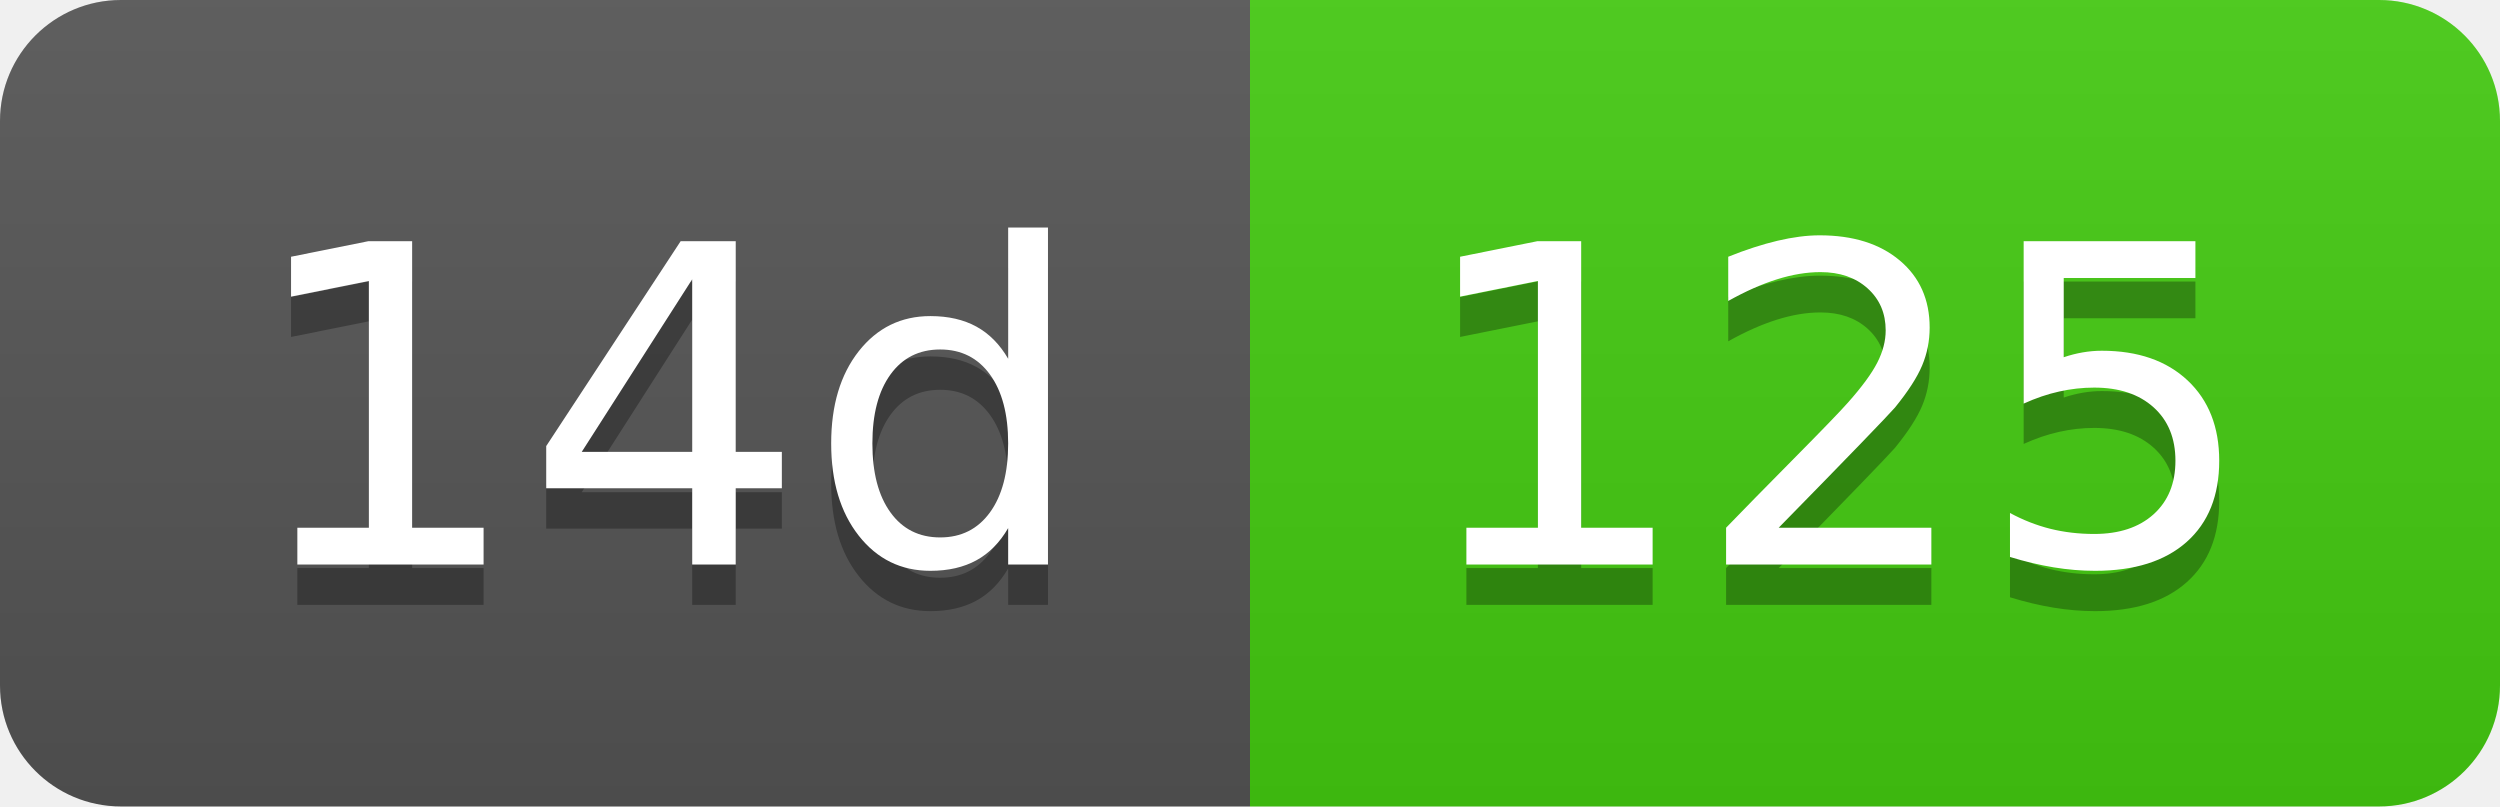
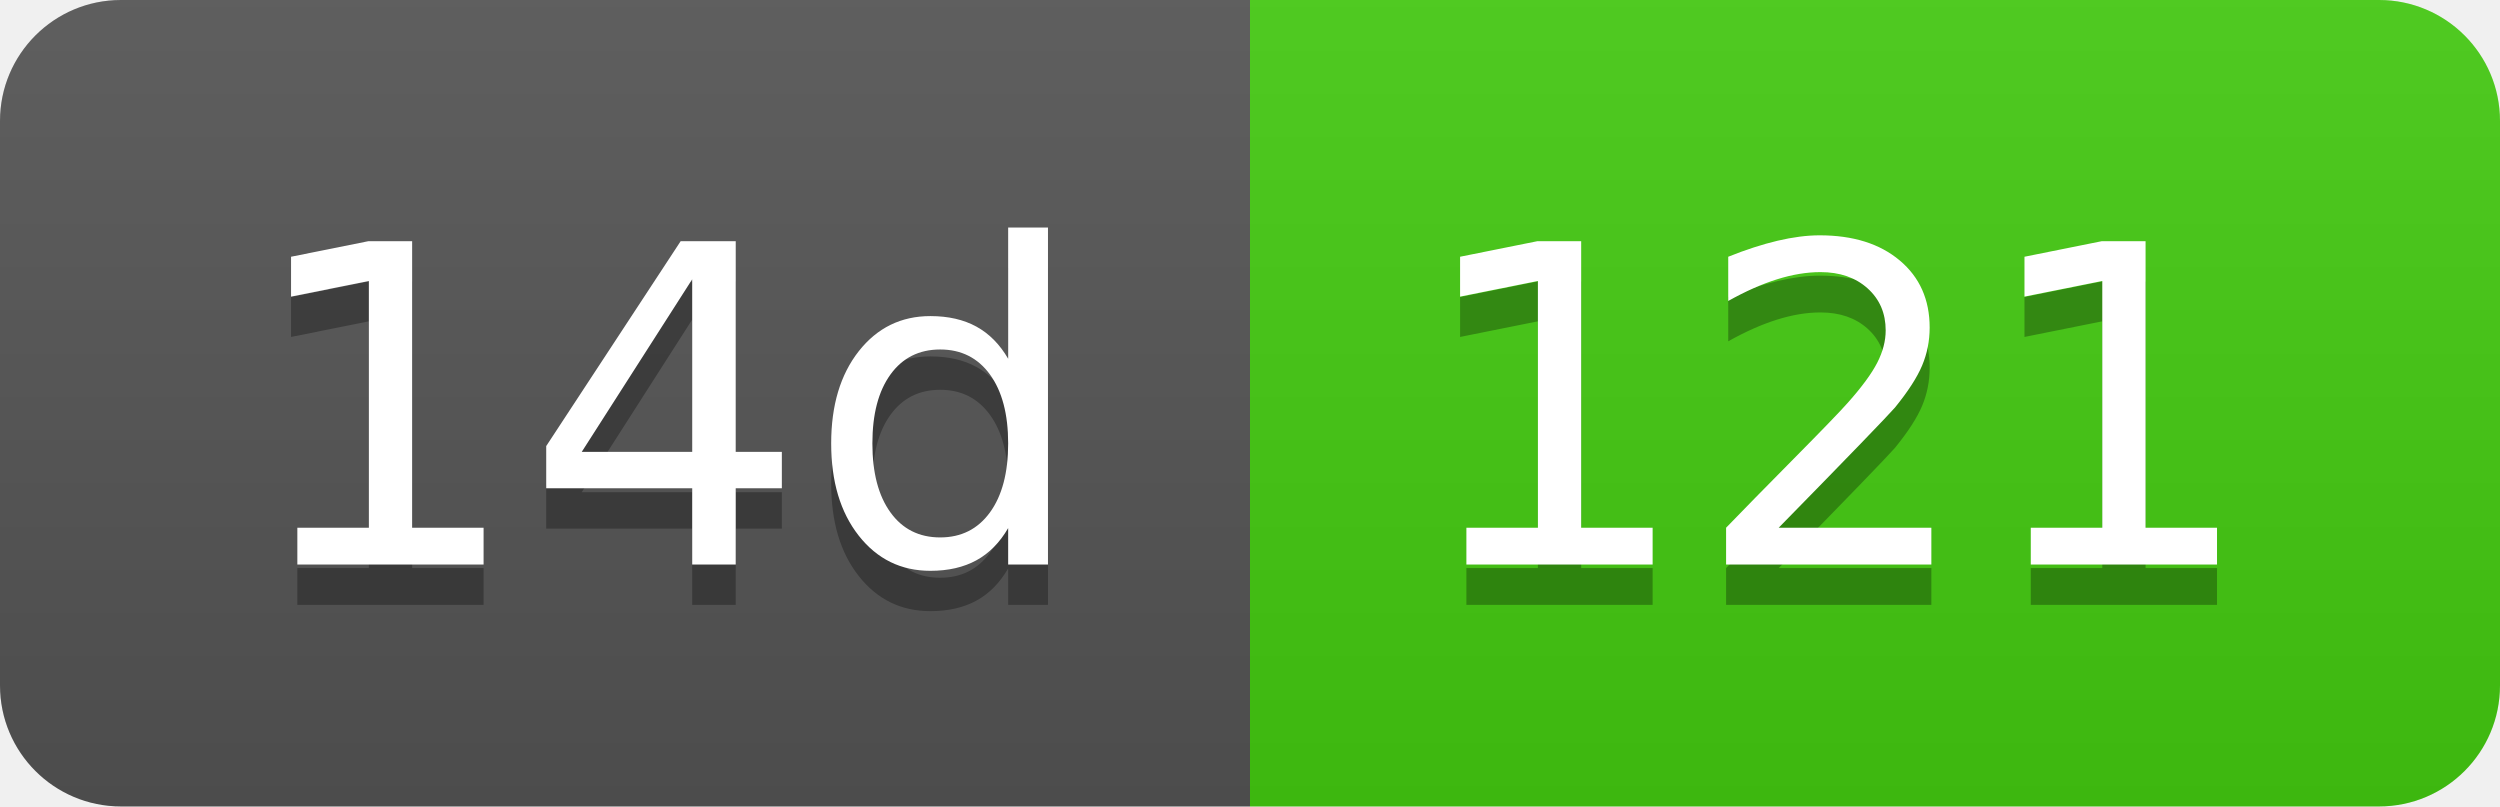
- <svg xmlns="http://www.w3.org/2000/svg" width="62" height="20" role="img" aria-label="14d: 125">
+ <svg xmlns="http://www.w3.org/2000/svg" width="62" height="20" role="img" aria-label="14d: 121">
  <linearGradient id="s" x2="0" y2="100%">
    <stop offset="0" stop-color="#bbb" stop-opacity=".1" />
    <stop offset="1" stop-opacity=".1" />
  </linearGradient>
  <clipPath id="r">
    <rect width="62" height="20" rx="3" fill="#fff" />
  </clipPath>
  <g clip-path="url(#r)">
    <rect width="31" height="20" fill="#555" />
    <rect x="31" width="31" height="20" fill="#4c1" />
    <rect width="62" height="20" fill="url(#s)" />
  </g>
  <g fill="#fff" text-anchor="middle" font-family="Verdana,Geneva,DejaVu Sans,sans-serif" text-rendering="geometricPrecision" font-size="110">
    <text aria-hidden="true" x="165" y="150" fill="#010101" fill-opacity=".3" transform="scale(.1)" textLength="210">14d</text>
    <text x="165" y="140" transform="scale(.1)" fill="#fff" textLength="210">14d</text>
-     <text aria-hidden="true" x="455" y="150" fill="#010101" fill-opacity=".3" transform="scale(.1)" textLength="210">125</text>
-     <text x="455" y="140" transform="scale(.1)" fill="#fff" textLength="210">125</text>
+     <text aria-hidden="true" x="455" y="150" fill="#010101" fill-opacity=".3" transform="scale(.1)" textLength="210">121</text>
+     <text x="455" y="140" transform="scale(.1)" fill="#fff" textLength="210">121</text>
  </g>
</svg>
